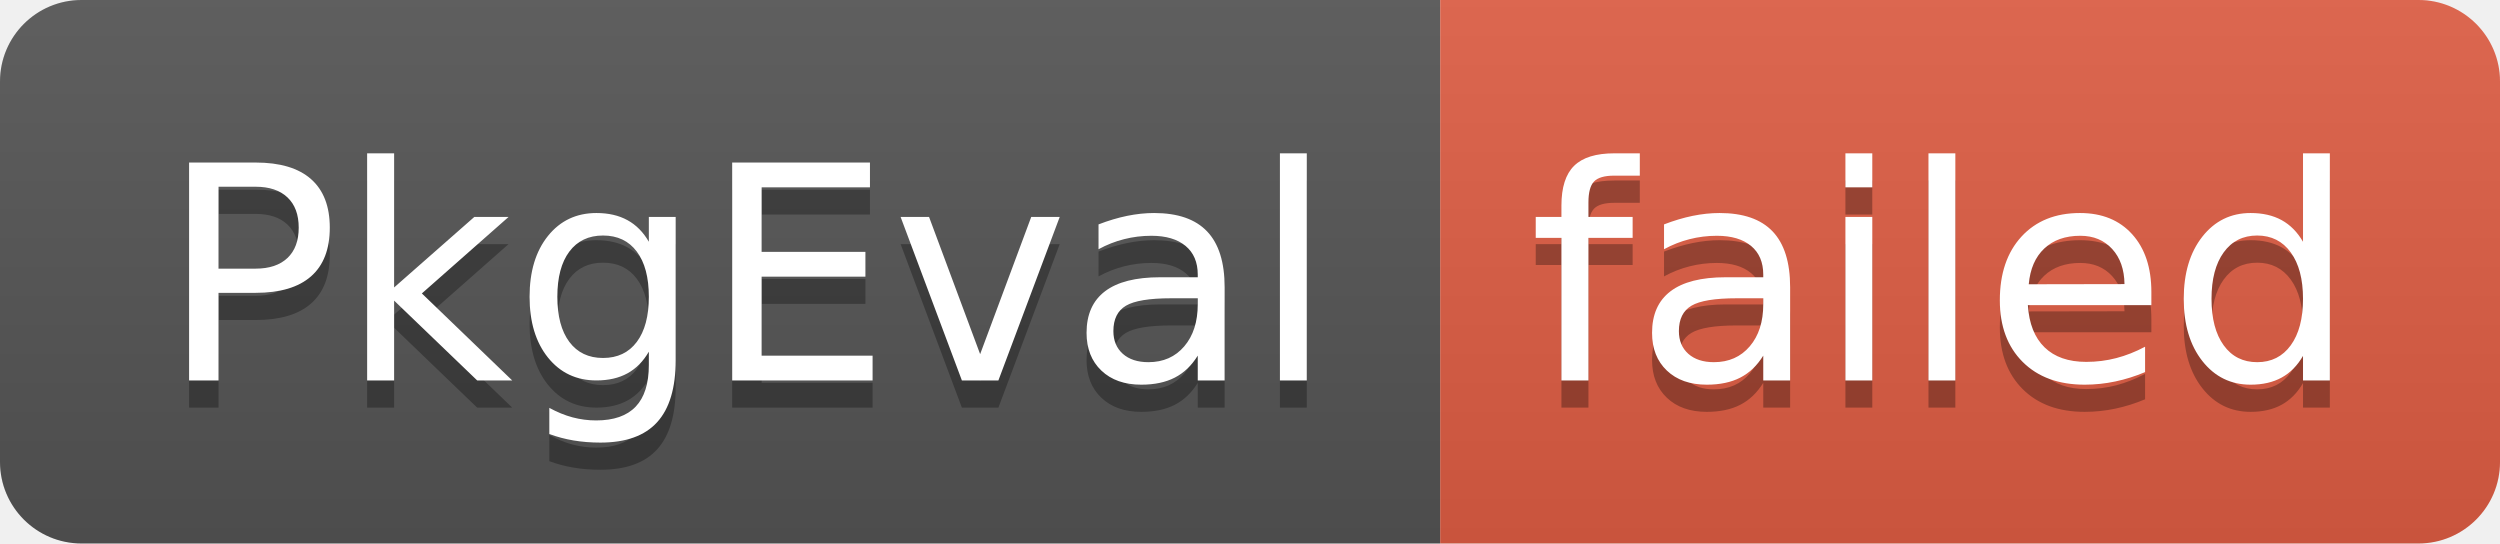
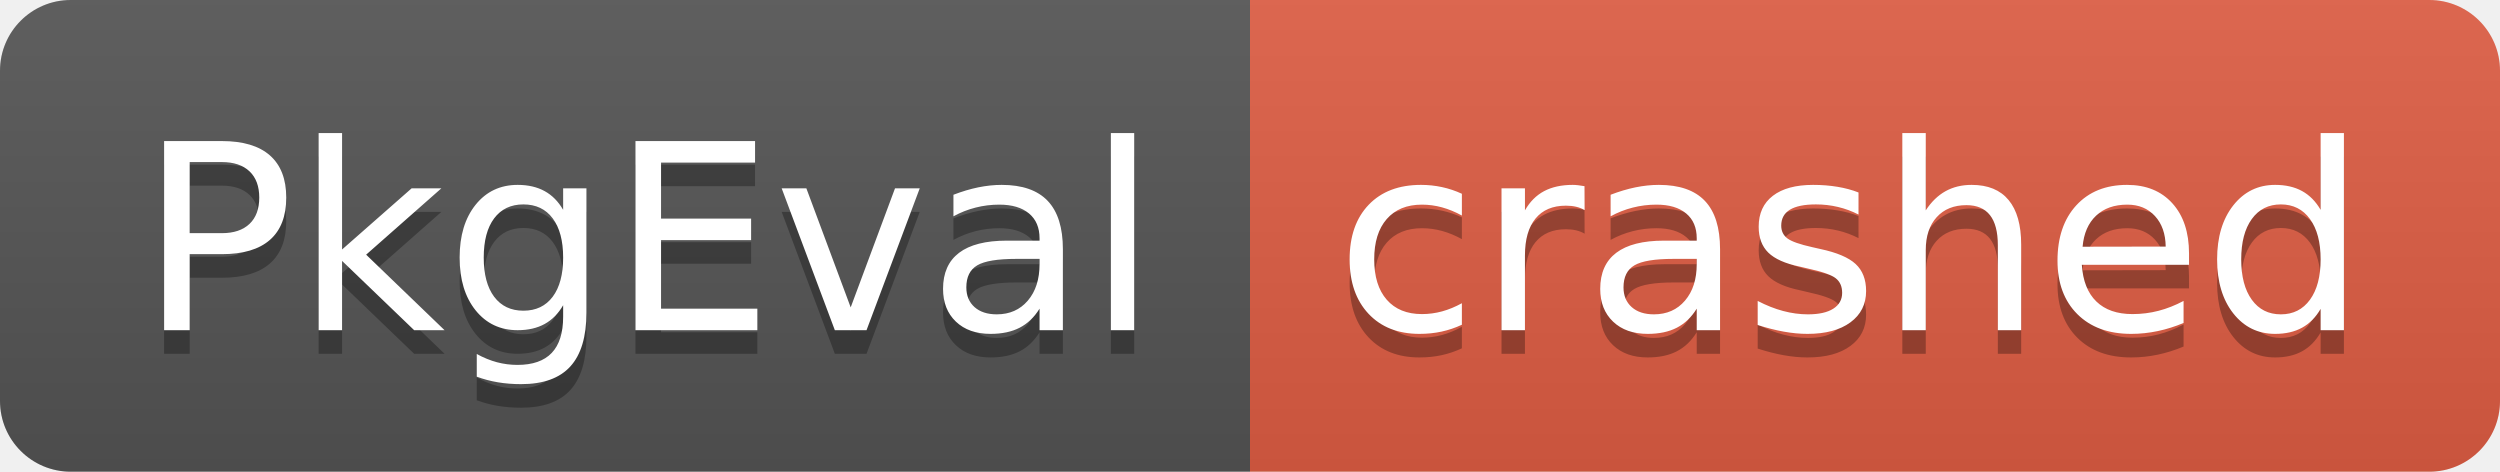
- <svg xmlns="http://www.w3.org/2000/svg" width="92" height="20" role="img" aria-label="PkgEval: failed">
+ <svg xmlns="http://www.w3.org/2000/svg" width="106" height="20" role="img" aria-label="PkgEval: crashed">
  <linearGradient id="s" x2="0" y2="100%">
    <stop offset="0" stop-color="#bbb" stop-opacity=".1" />
    <stop offset="1" stop-opacity=".1" />
  </linearGradient>
  <clipPath id="r">
-     <rect width="92" height="20" rx="3" fill="#fff" />
+     <rect width="106" height="20" rx="3" fill="#fff" />
  </clipPath>
  <g clip-path="url(#r)">
    <rect width="53" height="20" fill="#555" />
-     <rect x="53" width="39" height="20" fill="#e05d44" />
-     <rect width="92" height="20" fill="url(#s)" />
+     <rect x="53" width="53" height="20" fill="#e05d44" />
+     <rect width="106" height="20" fill="url(#s)" />
  </g>
  <g fill="#fff" text-anchor="middle" font-family="Verdana,Geneva,DejaVu Sans,sans-serif" text-rendering="geometricPrecision" font-size="110">
    <text aria-hidden="true" x="275" y="150" fill="#010101" fill-opacity=".3" transform="scale(.1)" textLength="430">PkgEval</text>
    <text x="275" y="140" transform="scale(.1)" fill="#fff" textLength="430">PkgEval</text>
-     <text aria-hidden="true" x="715" y="150" fill="#010101" fill-opacity=".3" transform="scale(.1)" textLength="290">failed</text>
-     <text x="715" y="140" transform="scale(.1)" fill="#fff" textLength="290">failed</text>
+     <text aria-hidden="true" x="785" y="150" fill="#010101" fill-opacity=".3" transform="scale(.1)" textLength="430">crashed</text>
+     <text x="785" y="140" transform="scale(.1)" fill="#fff" textLength="430">crashed</text>
  </g>
</svg>
